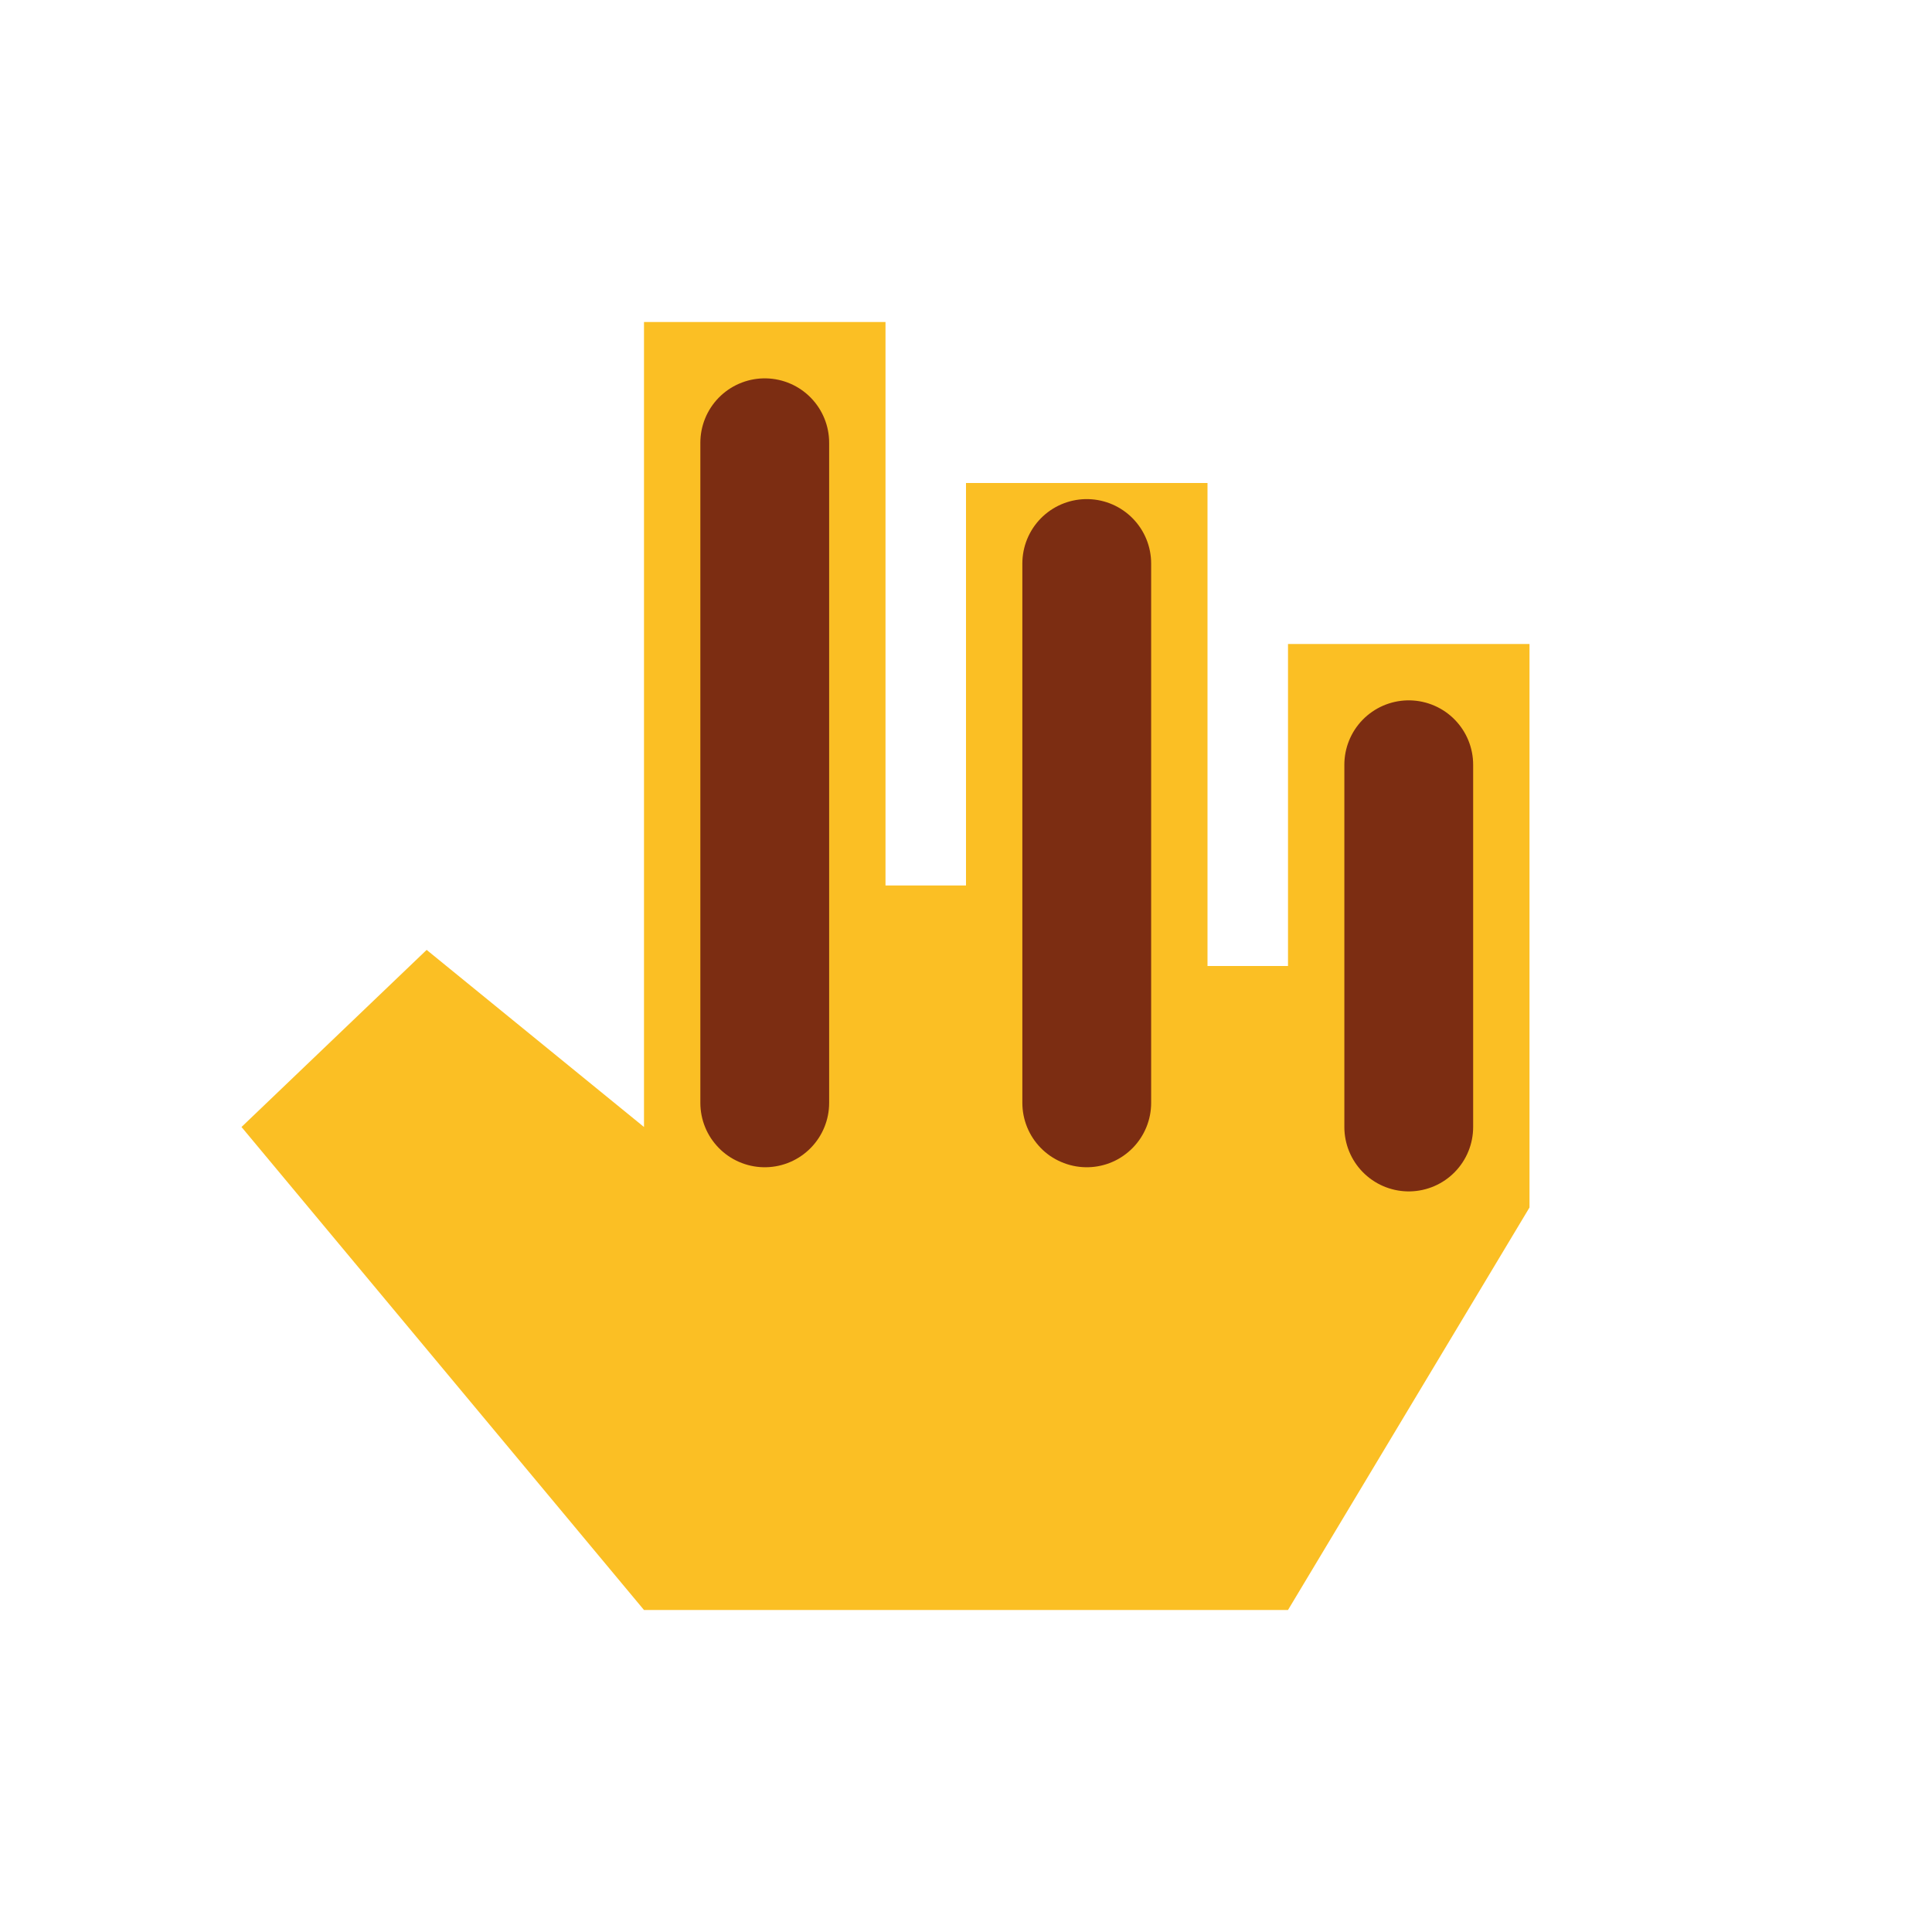
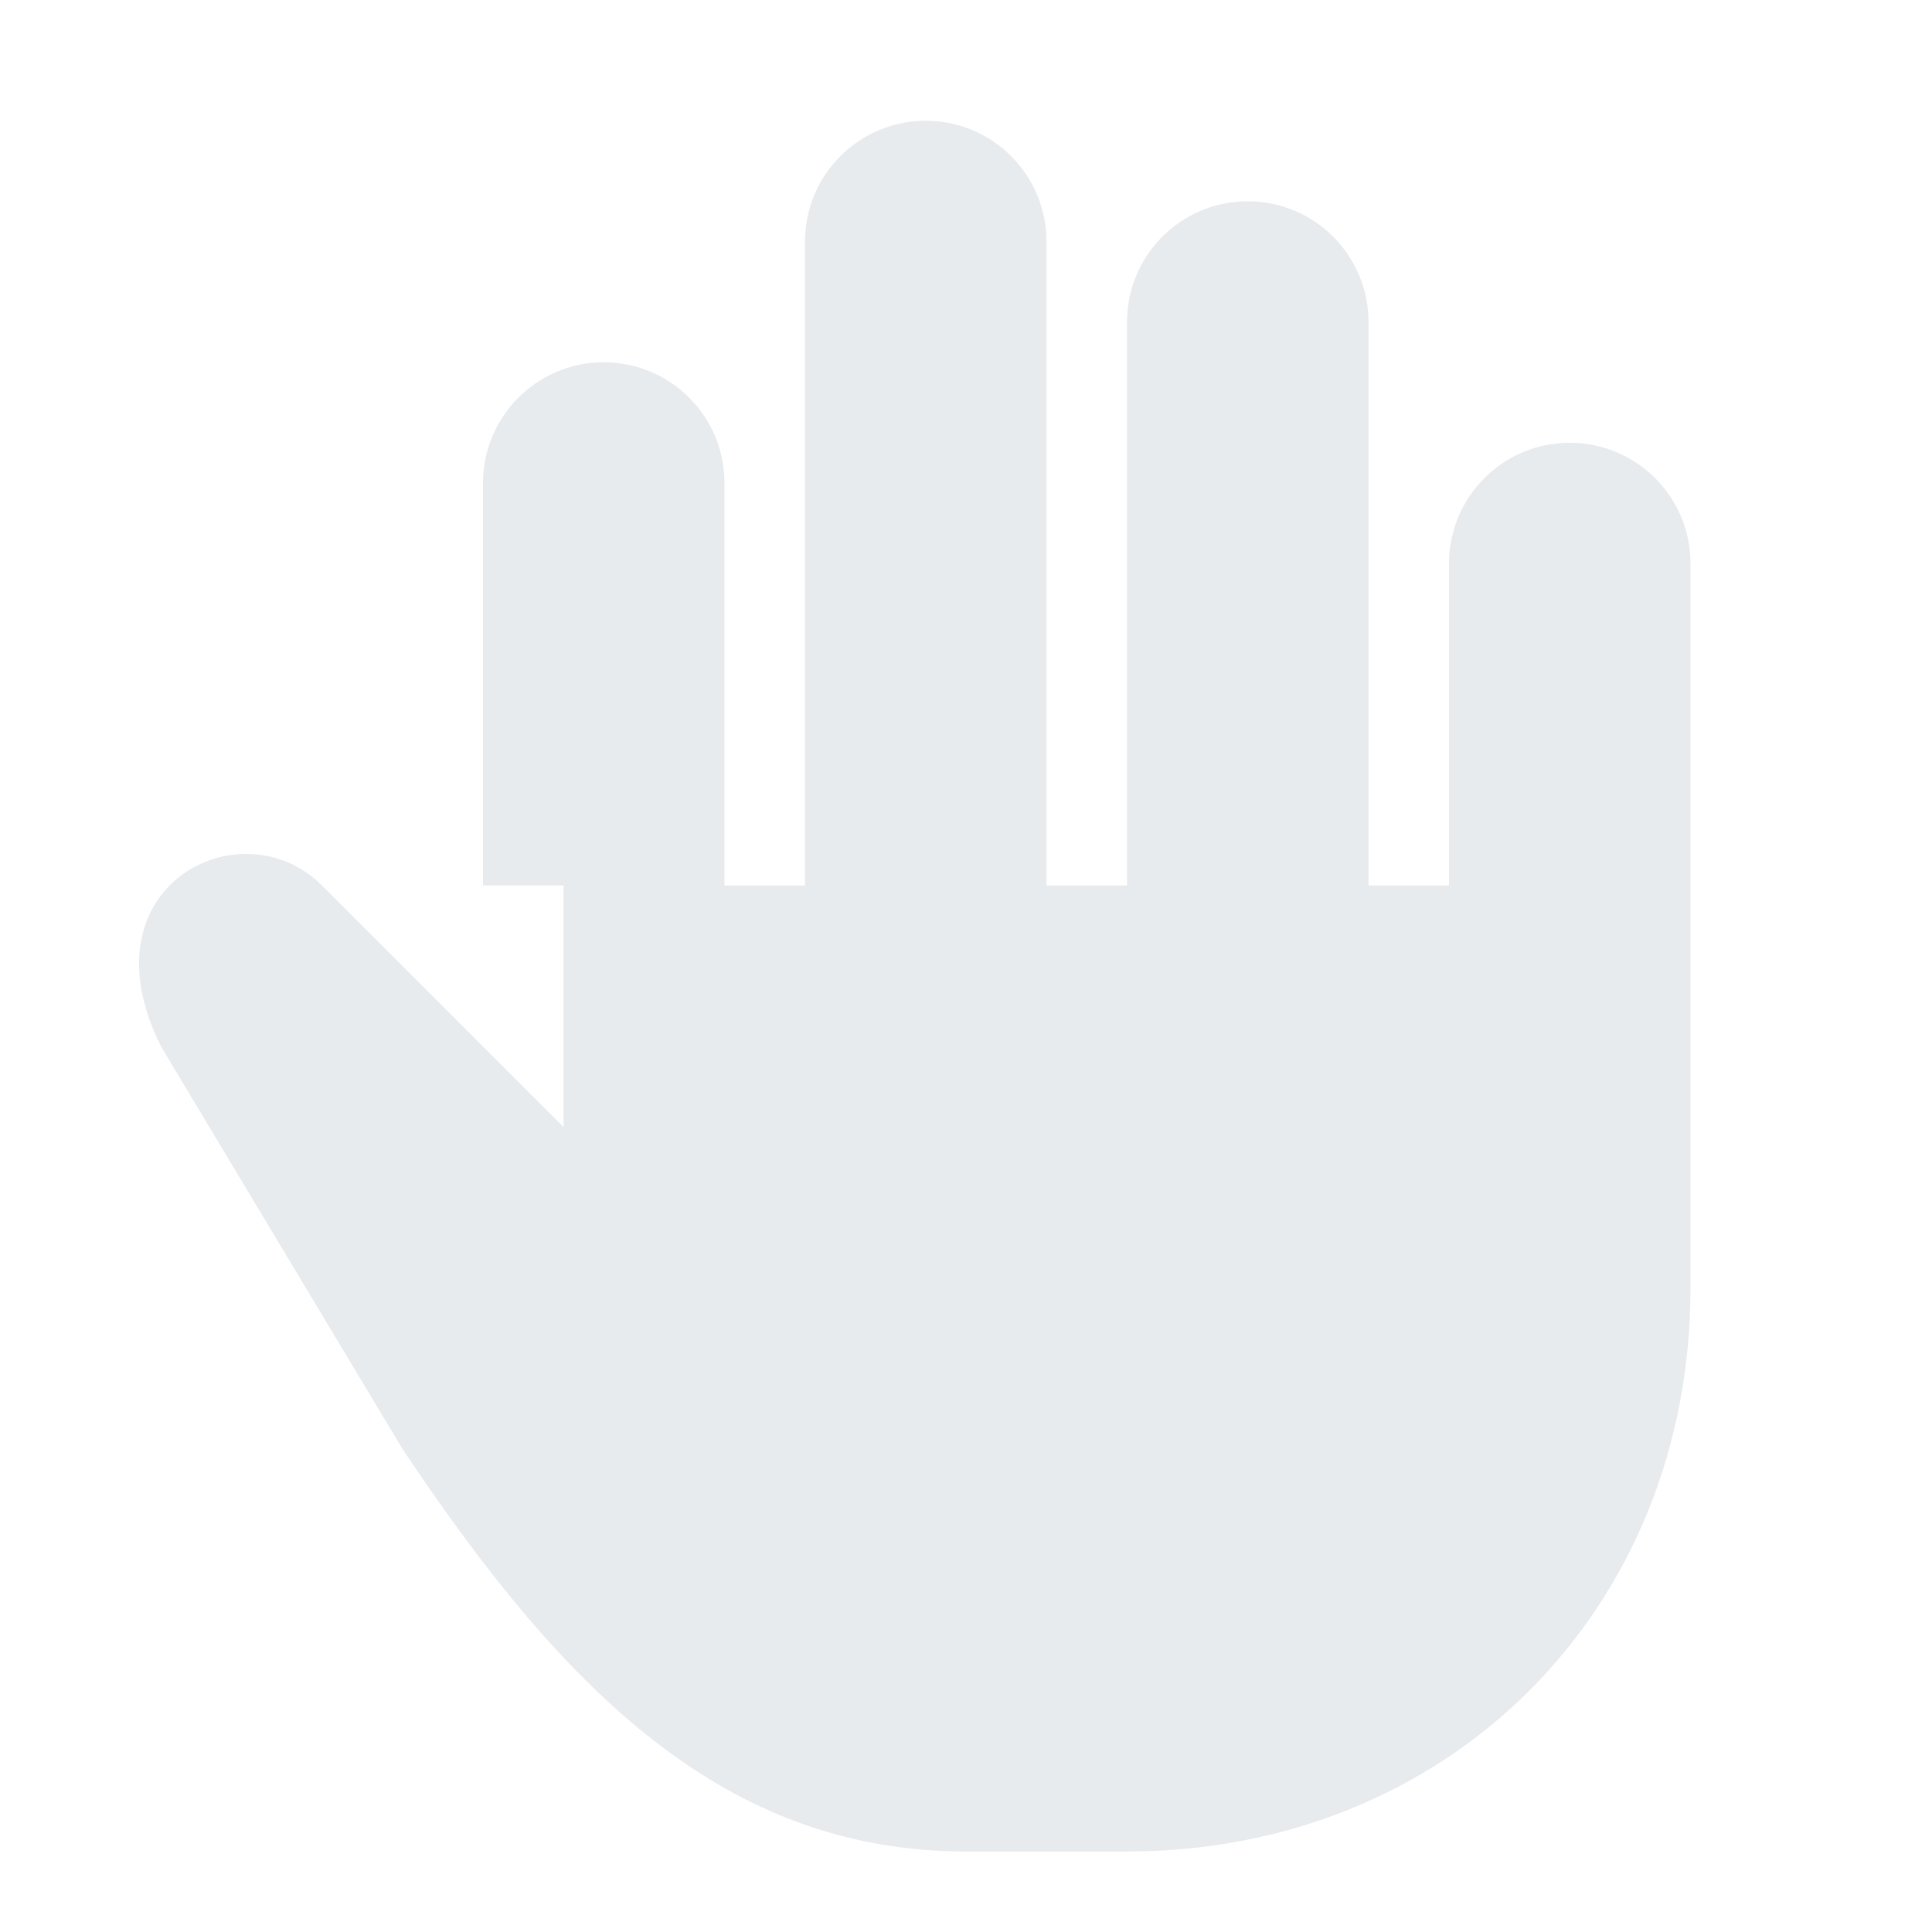
<svg xmlns="http://www.w3.org/2000/svg" width="24" height="24" viewBox="0 0 24 24">
-   <path d="M8 4h3v7h1V6h3v6h1V8h3v7l-3 5H8l-5-6 2.3-2.2L8 14Z" fill="#FBBF24" />
-   <path d="M9.5 5.5v8.2M13.5 7v6.7M17.5 9.5V14" stroke="#7C2D12" stroke-width="1.6" stroke-linecap="round" />
+   <path fill="#E8EBEE" fill-rule="evenodd" d="M6 11V6a1.5 1.5 0 0 1 3 0v5h1V3a1.5 1.5 0 0 1 3 0v8h1V4a1.5 1.5 0 0 1 3 0v7h1V7a1.5 1.5 0 0 1 3 0v9c0 4-3 7-7 7h-2c-3 0-5-2-7-5l-3-5c-1-2 1-3 2-2l3 3V11Z" />
</svg>
